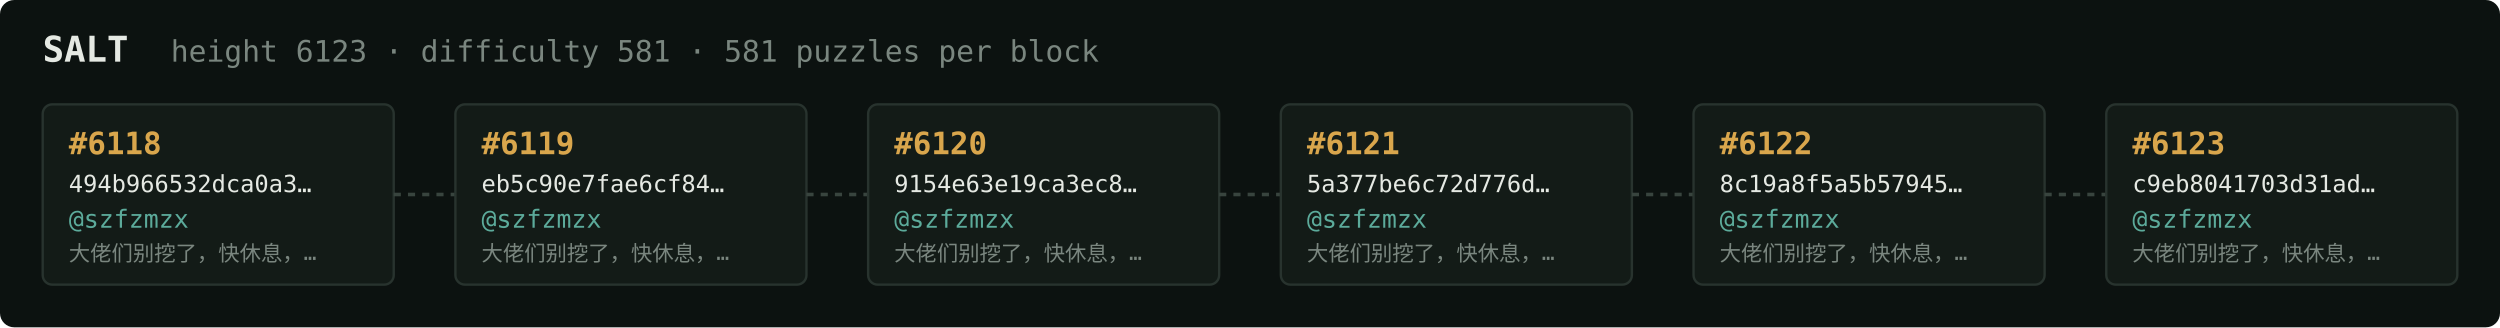
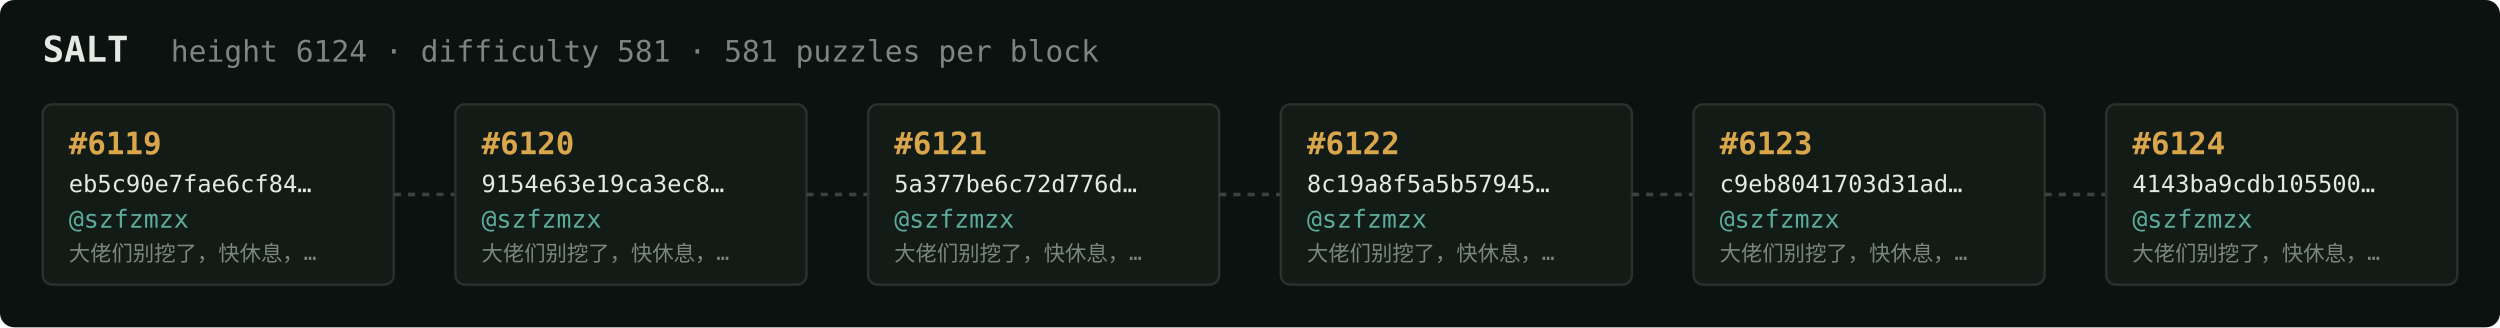
<svg xmlns="http://www.w3.org/2000/svg" width="1054" height="138" viewBox="0 0 1054 138" font-family="ui-monospace,SFMono-Regular,Menlo,monospace">
  <rect fill="#0c1210" width="1054" height="138" rx="6" />
  <text x="18" y="26" fill="#e5e9e3" font-size="15" font-weight="700">SALT</text>
-   <text x="72" y="26" fill="#7a867f" font-size="12.5">height 6123 · difficulty 581 · 581 puzzles per block</text>
+   <text x="72" y="26" fill="#7a867f" font-size="12.5">height 6124 · difficulty 581 · 581 puzzles per block</text>
  <rect x="18" y="44" width="148" height="76" rx="4" fill="#131b17" stroke="#28332e" stroke-width="1" />
-   <text x="29" y="65" fill="#d9a64c" font-size="13" font-weight="700">#6118</text>
-   <text x="29" y="81" fill="#e5e9e3" font-size="10">494b966532dca0a3…</text>
+   <text x="29" y="65" fill="#d9a64c" font-size="13" font-weight="700">#6119</text>
+   <text x="29" y="81" fill="#e5e9e3" font-size="10">eb5c90e7fae6cf84…</text>
  <text x="29" y="96" fill="#5cab9b" font-size="10.5">@szfzmzx</text>
  <text x="29" y="110" fill="#7a867f" font-size="9">大佬们别挖了，快休息，…</text>
  <line x1="166" y1="82.0" x2="192" y2="82.0" stroke="#38443e" stroke-width="1.5" stroke-dasharray="3 3" />
  <rect x="192" y="44" width="148" height="76" rx="4" fill="#131b17" stroke="#28332e" stroke-width="1" />
-   <text x="203" y="65" fill="#d9a64c" font-size="13" font-weight="700">#6119</text>
-   <text x="203" y="81" fill="#e5e9e3" font-size="10">eb5c90e7fae6cf84…</text>
+   <text x="203" y="65" fill="#d9a64c" font-size="13" font-weight="700">#6120</text>
+   <text x="203" y="81" fill="#e5e9e3" font-size="10">9154e63e19ca3ec8…</text>
  <text x="203" y="96" fill="#5cab9b" font-size="10.5">@szfzmzx</text>
  <text x="203" y="110" fill="#7a867f" font-size="9">大佬们别挖了，快休息，…</text>
  <line x1="340" y1="82.0" x2="366" y2="82.0" stroke="#38443e" stroke-width="1.5" stroke-dasharray="3 3" />
  <rect x="366" y="44" width="148" height="76" rx="4" fill="#131b17" stroke="#28332e" stroke-width="1" />
-   <text x="377" y="65" fill="#d9a64c" font-size="13" font-weight="700">#6120</text>
-   <text x="377" y="81" fill="#e5e9e3" font-size="10">9154e63e19ca3ec8…</text>
+   <text x="377" y="65" fill="#d9a64c" font-size="13" font-weight="700">#6121</text>
+   <text x="377" y="81" fill="#e5e9e3" font-size="10">5a377be6c72d776d…</text>
  <text x="377" y="96" fill="#5cab9b" font-size="10.5">@szfzmzx</text>
  <text x="377" y="110" fill="#7a867f" font-size="9">大佬们别挖了，快休息，…</text>
  <line x1="514" y1="82.0" x2="540" y2="82.0" stroke="#38443e" stroke-width="1.5" stroke-dasharray="3 3" />
  <rect x="540" y="44" width="148" height="76" rx="4" fill="#131b17" stroke="#28332e" stroke-width="1" />
-   <text x="551" y="65" fill="#d9a64c" font-size="13" font-weight="700">#6121</text>
-   <text x="551" y="81" fill="#e5e9e3" font-size="10">5a377be6c72d776d…</text>
+   <text x="551" y="65" fill="#d9a64c" font-size="13" font-weight="700">#6122</text>
+   <text x="551" y="81" fill="#e5e9e3" font-size="10">8c19a8f5a5b57945…</text>
  <text x="551" y="96" fill="#5cab9b" font-size="10.5">@szfzmzx</text>
  <text x="551" y="110" fill="#7a867f" font-size="9">大佬们别挖了，快休息，…</text>
  <line x1="688" y1="82.0" x2="714" y2="82.0" stroke="#38443e" stroke-width="1.5" stroke-dasharray="3 3" />
  <rect x="714" y="44" width="148" height="76" rx="4" fill="#131b17" stroke="#28332e" stroke-width="1" />
-   <text x="725" y="65" fill="#d9a64c" font-size="13" font-weight="700">#6122</text>
-   <text x="725" y="81" fill="#e5e9e3" font-size="10">8c19a8f5a5b57945…</text>
+   <text x="725" y="65" fill="#d9a64c" font-size="13" font-weight="700">#6123</text>
+   <text x="725" y="81" fill="#e5e9e3" font-size="10">c9eb8041703d31ad…</text>
  <text x="725" y="96" fill="#5cab9b" font-size="10.5">@szfzmzx</text>
  <text x="725" y="110" fill="#7a867f" font-size="9">大佬们别挖了，快休息，…</text>
  <line x1="862" y1="82.0" x2="888" y2="82.0" stroke="#38443e" stroke-width="1.5" stroke-dasharray="3 3" />
  <rect x="888" y="44" width="148" height="76" rx="4" fill="#131b17" stroke="#28332e" stroke-width="1" />
-   <text x="899" y="65" fill="#d9a64c" font-size="13" font-weight="700">#6123</text>
-   <text x="899" y="81" fill="#e5e9e3" font-size="10">c9eb8041703d31ad…</text>
+   <text x="899" y="65" fill="#d9a64c" font-size="13" font-weight="700">#6124</text>
+   <text x="899" y="81" fill="#e5e9e3" font-size="10">4143ba9cdb105500…</text>
  <text x="899" y="96" fill="#5cab9b" font-size="10.5">@szfzmzx</text>
  <text x="899" y="110" fill="#7a867f" font-size="9">大佬们别挖了，快休息，…</text>
</svg>
